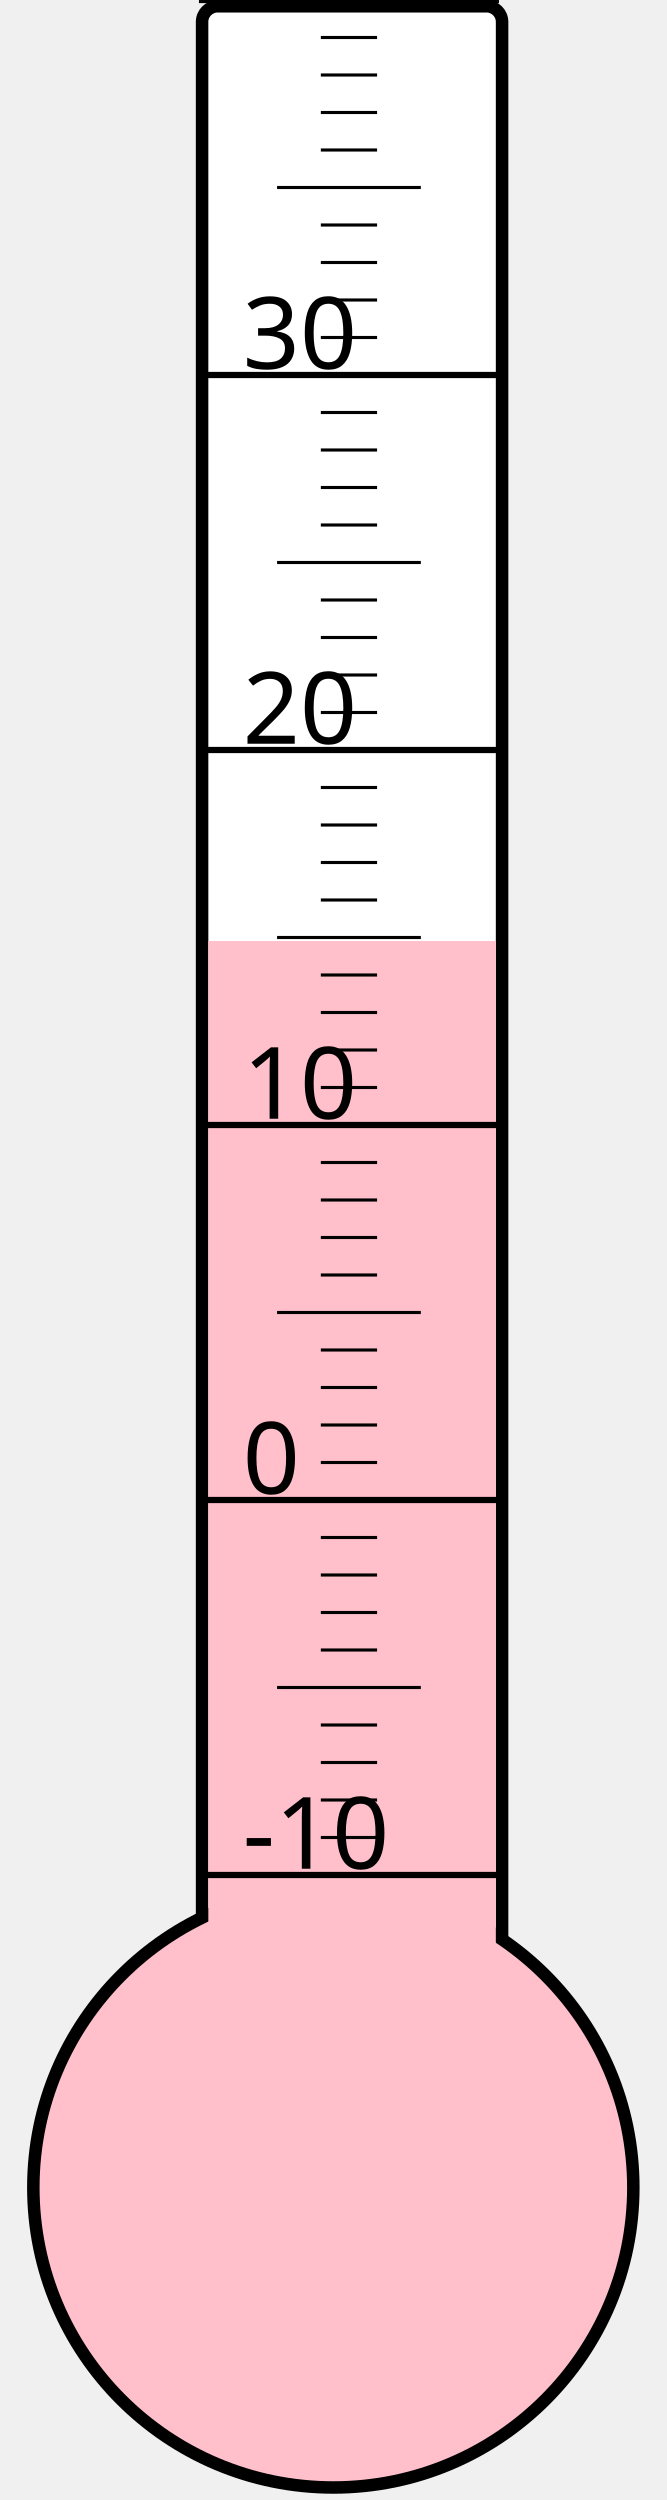
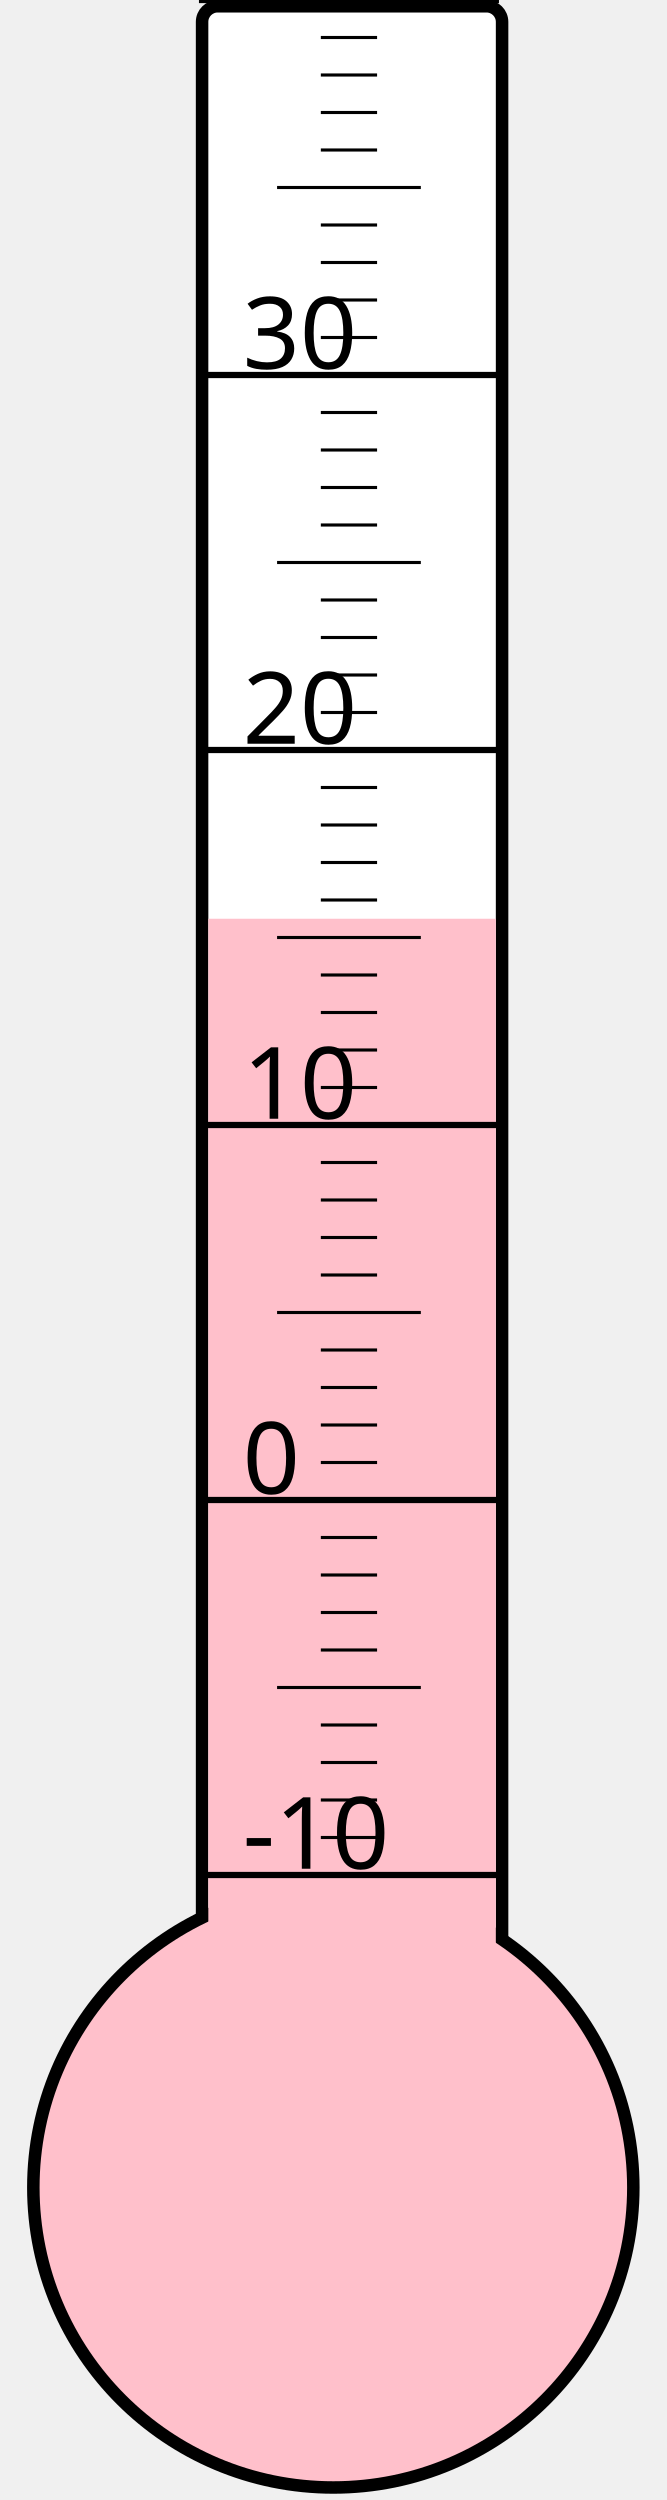
<svg xmlns="http://www.w3.org/2000/svg" width="40px" height="150px" viewBox="0 0 200 800">
  <rect width="200" height="800" x="0" y="0" style="fill: #ffffeb; fill-opacity: 0;" />
  <rect width="96" height="680" x="58" y="2" rx="5" ry="5" style="fill: white; fill-opacity: 1; stroke: black; stroke-width: 4;" />
  <circle cx="100" cy="700" r="96" style="fill: pink; stroke: black; stroke-width: 4;" />
-   <rect width="92" height="398.875" x="60" y="301.125" style="fill: pink; fill-opacity: 1; stroke-width: 0;" />
+   <rect width="92" height="406.0" x="60" y="294.0" style="fill: pink; fill-opacity: 1; stroke-width: 0;" />
  <text x="71" y="598" style="font-family: sans-serif; font-size: 24pt;">-10</text>
  <text x="71" y="478" style="font-family: sans-serif; font-size: 24pt;">0</text>
  <text x="71" y="358" style="font-family: sans-serif; font-size: 24pt;">10</text>
  <text x="71" y="238" style="font-family: sans-serif; font-size: 24pt;">20</text>
  <text x="71" y="118" style="font-family: sans-serif; font-size: 24pt;">30</text>
  <g style="stroke: black;">
    <line x1="57" y1="600" x2="153" y2="600" style="stroke-width: 2;" />
    <line x1="96" y1="588" x2="114" y2="588" style="stroke-width: 1;" />
    <line x1="96" y1="576" x2="114" y2="576" style="stroke-width: 1;" />
    <line x1="96" y1="564" x2="114" y2="564" style="stroke-width: 1;" />
    <line x1="96" y1="552" x2="114" y2="552" style="stroke-width: 1;" />
    <line x1="82" y1="540" x2="128" y2="540" style="stroke-width: 1;" />
    <line x1="96" y1="528" x2="114" y2="528" style="stroke-width: 1;" />
    <line x1="96" y1="516" x2="114" y2="516" style="stroke-width: 1;" />
    <line x1="96" y1="504" x2="114" y2="504" style="stroke-width: 1;" />
    <line x1="96" y1="492" x2="114" y2="492" style="stroke-width: 1;" />
    <line x1="57" y1="480" x2="153" y2="480" style="stroke-width: 2;" />
    <line x1="96" y1="468" x2="114" y2="468" style="stroke-width: 1;" />
    <line x1="96" y1="456" x2="114" y2="456" style="stroke-width: 1;" />
    <line x1="96" y1="444" x2="114" y2="444" style="stroke-width: 1;" />
    <line x1="96" y1="432" x2="114" y2="432" style="stroke-width: 1;" />
    <line x1="82" y1="420" x2="128" y2="420" style="stroke-width: 1;" />
    <line x1="96" y1="408" x2="114" y2="408" style="stroke-width: 1;" />
    <line x1="96" y1="396" x2="114" y2="396" style="stroke-width: 1;" />
    <line x1="96" y1="384" x2="114" y2="384" style="stroke-width: 1;" />
    <line x1="96" y1="372" x2="114" y2="372" style="stroke-width: 1;" />
    <line x1="57" y1="360" x2="153" y2="360" style="stroke-width: 2;" />
    <line x1="96" y1="348" x2="114" y2="348" style="stroke-width: 1;" />
    <line x1="96" y1="336" x2="114" y2="336" style="stroke-width: 1;" />
    <line x1="96" y1="324" x2="114" y2="324" style="stroke-width: 1;" />
    <line x1="96" y1="312" x2="114" y2="312" style="stroke-width: 1;" />
    <line x1="82" y1="300" x2="128" y2="300" style="stroke-width: 1;" />
    <line x1="96" y1="288" x2="114" y2="288" style="stroke-width: 1;" />
    <line x1="96" y1="276" x2="114" y2="276" style="stroke-width: 1;" />
    <line x1="96" y1="264" x2="114" y2="264" style="stroke-width: 1;" />
    <line x1="96" y1="252" x2="114" y2="252" style="stroke-width: 1;" />
    <line x1="57" y1="240" x2="153" y2="240" style="stroke-width: 2;" />
    <line x1="96" y1="228" x2="114" y2="228" style="stroke-width: 1;" />
    <line x1="96" y1="216" x2="114" y2="216" style="stroke-width: 1;" />
    <line x1="96" y1="204" x2="114" y2="204" style="stroke-width: 1;" />
    <line x1="96" y1="192" x2="114" y2="192" style="stroke-width: 1;" />
    <line x1="82" y1="180" x2="128" y2="180" style="stroke-width: 1;" />
    <line x1="96" y1="168" x2="114" y2="168" style="stroke-width: 1;" />
    <line x1="96" y1="156" x2="114" y2="156" style="stroke-width: 1;" />
    <line x1="96" y1="144" x2="114" y2="144" style="stroke-width: 1;" />
    <line x1="96" y1="132" x2="114" y2="132" style="stroke-width: 1;" />
    <line x1="57" y1="120" x2="153" y2="120" style="stroke-width: 2;" />
    <line x1="96" y1="108" x2="114" y2="108" style="stroke-width: 1;" />
    <line x1="96" y1="96" x2="114" y2="96" style="stroke-width: 1;" />
    <line x1="96" y1="84" x2="114" y2="84" style="stroke-width: 1;" />
    <line x1="96" y1="72" x2="114" y2="72" style="stroke-width: 1;" />
    <line x1="82" y1="60" x2="128" y2="60" style="stroke-width: 1;" />
    <line x1="96" y1="48" x2="114" y2="48" style="stroke-width: 1;" />
    <line x1="96" y1="36" x2="114" y2="36" style="stroke-width: 1;" />
    <line x1="96" y1="24" x2="114" y2="24" style="stroke-width: 1;" />
    <line x1="96" y1="12" x2="114" y2="12" style="stroke-width: 1;" />
    <line x1="57" y1="0" x2="153" y2="0" style="stroke-width: 2;" />
  </g>
</svg>
